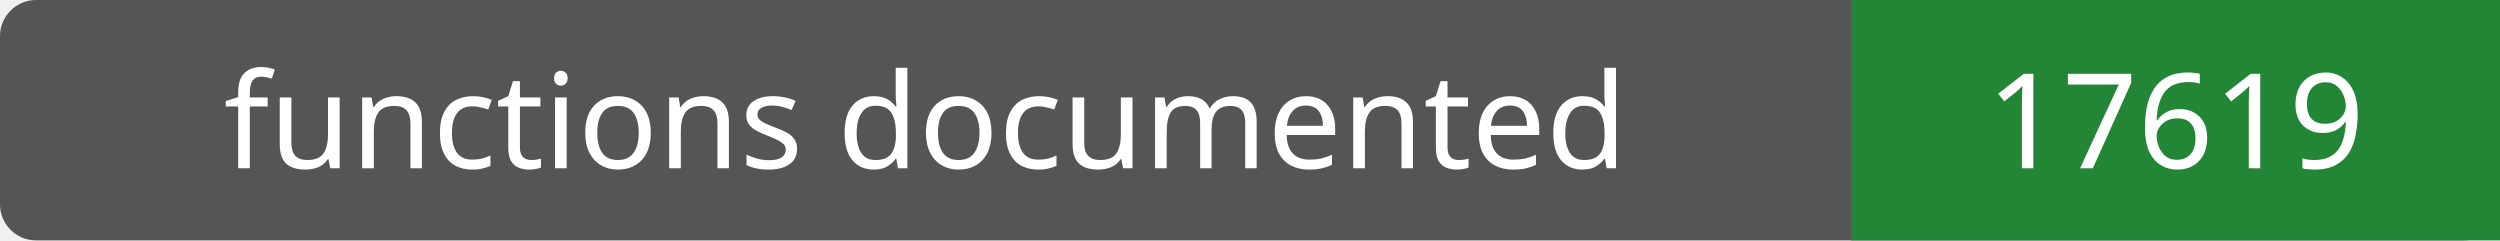
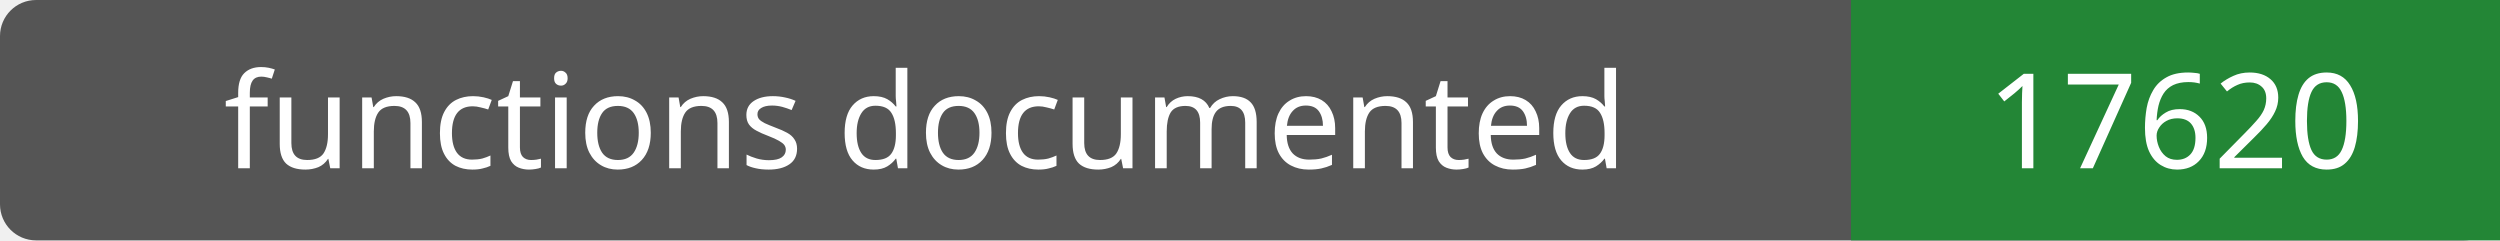
- <svg xmlns="http://www.w3.org/2000/svg" width="208" height="20" role="img" aria-label="functions documented: 17619">
+ <svg xmlns="http://www.w3.org/2000/svg" width="208" height="20" role="img" aria-label="functions documented: 17620">
  <rect width="208" height="20" rx="3" fill="#555" />
  <path fill="#238636" d="M154 0h54v20H154z" />
  <g fill="#fff" text-anchor="middle" font-family="Verdana,sans-serif" font-size="11">
    <text x="77.0" y="14">functions documented</text>
-     <text x="181.0" y="14">17619</text>
+     <text x="181.0" y="14">17620</text>
  </g>
</svg>
